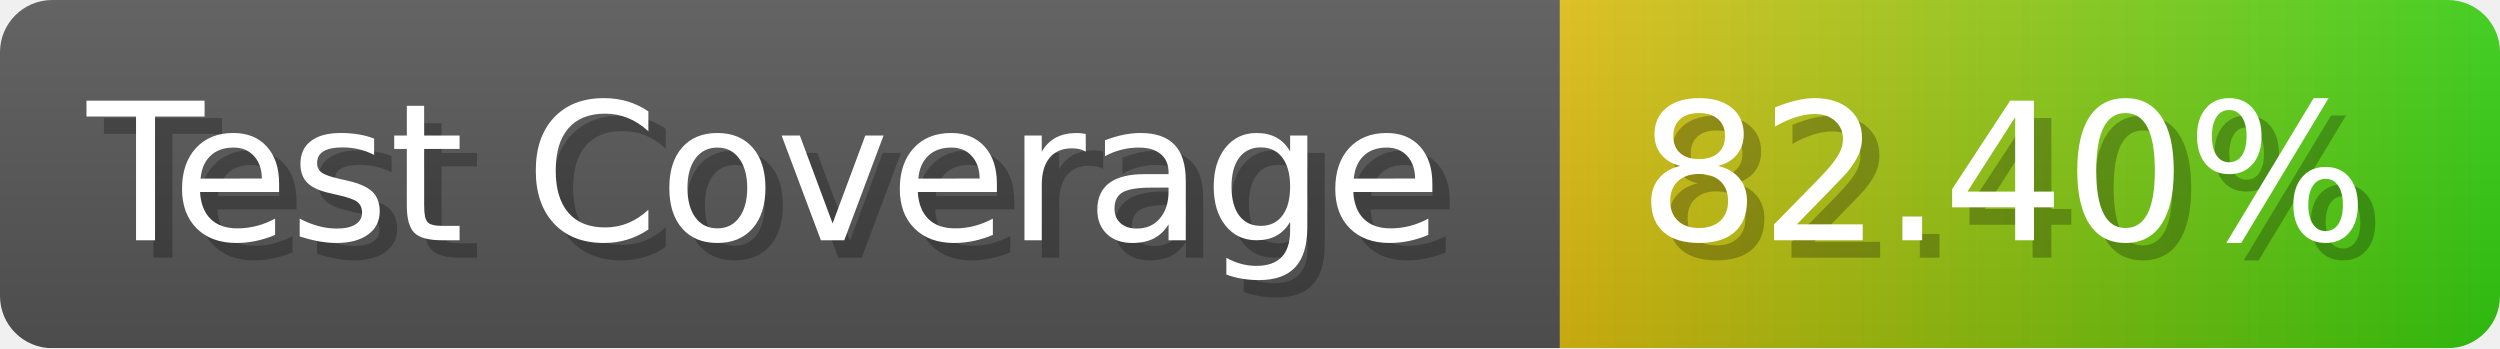
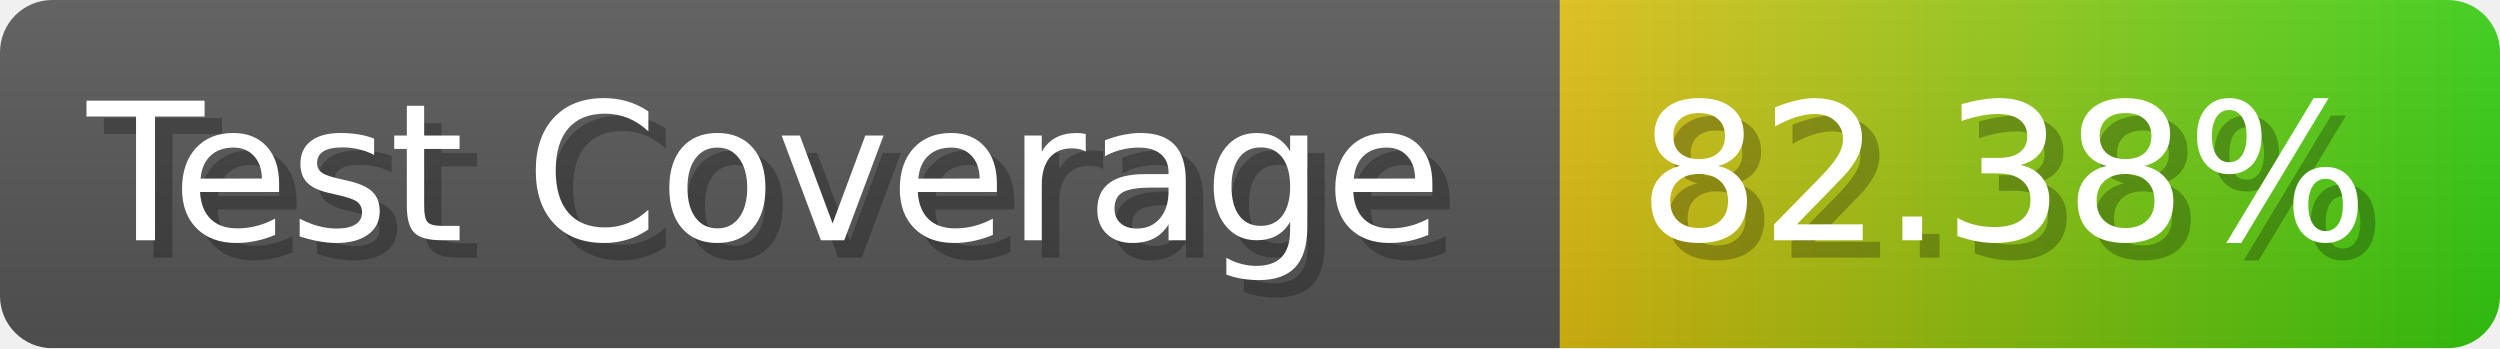
- <svg xmlns="http://www.w3.org/2000/svg" width="143.6" height="20" viewBox="0 0 1436 200" role="img" aria-label="Test Coverage: 82.40%">
+ <svg xmlns="http://www.w3.org/2000/svg" width="143.6" height="20" viewBox="0 0 1436 200" role="img" aria-label="Test Coverage: 82.38%">
  <linearGradient id="a" x2="0" y2="100%">
    <stop offset="0" stop-opacity=".1" stop-color="#EEE" />
    <stop offset="1" stop-opacity=".1" />
  </linearGradient>
  <mask id="m">
    <rect width="1436" height="200" rx="30" fill="#FFF" />
  </mask>
  <g mask="url(#m)">
    <rect width="896" height="200" fill="#555" />
    <rect width="540" height="200" fill="url(#x)" x="896" />
    <rect width="1436" height="200" fill="url(#a)" />
  </g>
  <g aria-hidden="true" fill="#fff" text-anchor="start" font-family="Verdana,DejaVu Sans,sans-serif" font-size="110">
    <text x="60" y="148" textLength="796" fill="#000" opacity="0.25">Test Coverage</text>
    <text x="50" y="138" textLength="796">Test Coverage</text>
-     <text x="951" y="148" textLength="440" fill="#000" opacity="0.25">82.40%</text>
-     <text x="941" y="138" textLength="440">82.40%</text>
+     <text x="951" y="148" textLength="440" fill="#000" opacity="0.25">82.38%</text>
+     <text x="941" y="138" textLength="440">82.38%</text>
  </g>
  <linearGradient id="x" x1="0%" y1="0%" x2="100%" y2="0%">
    <stop offset="0%" style="stop-color:#DB1" />
    <stop offset="100%" style="stop-color:#3C1" />
  </linearGradient>
</svg>
